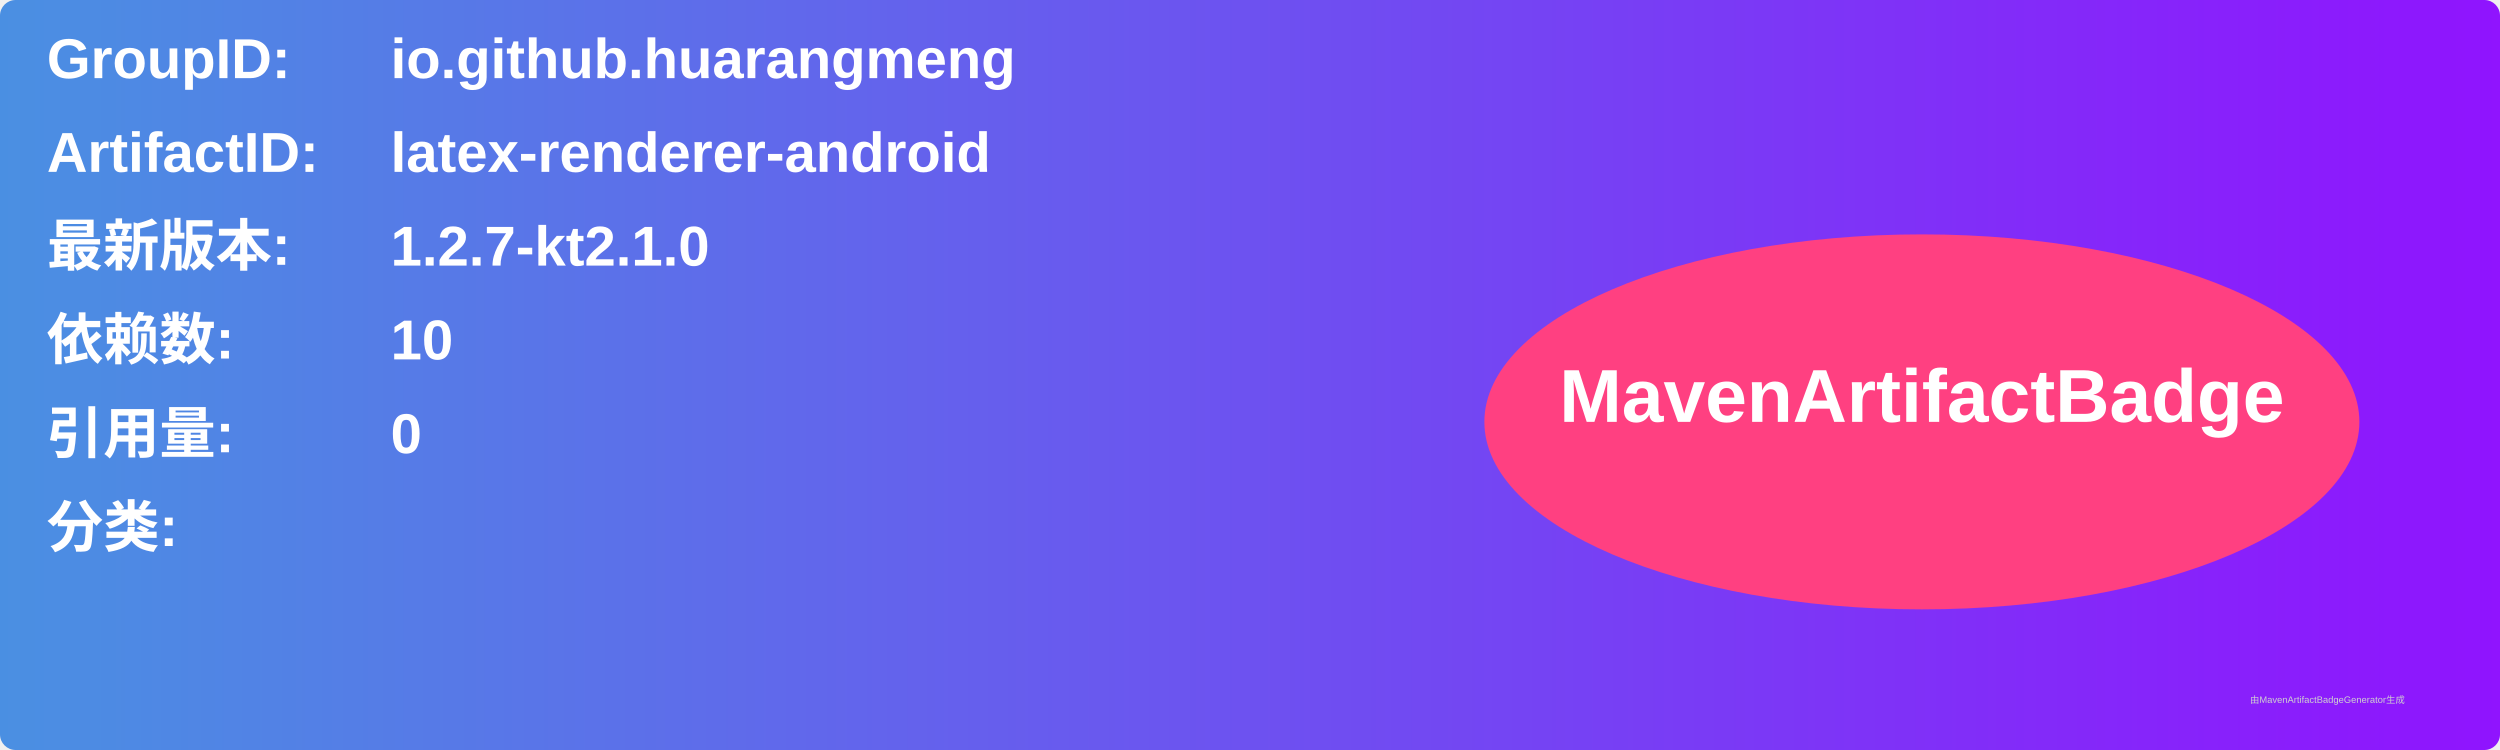
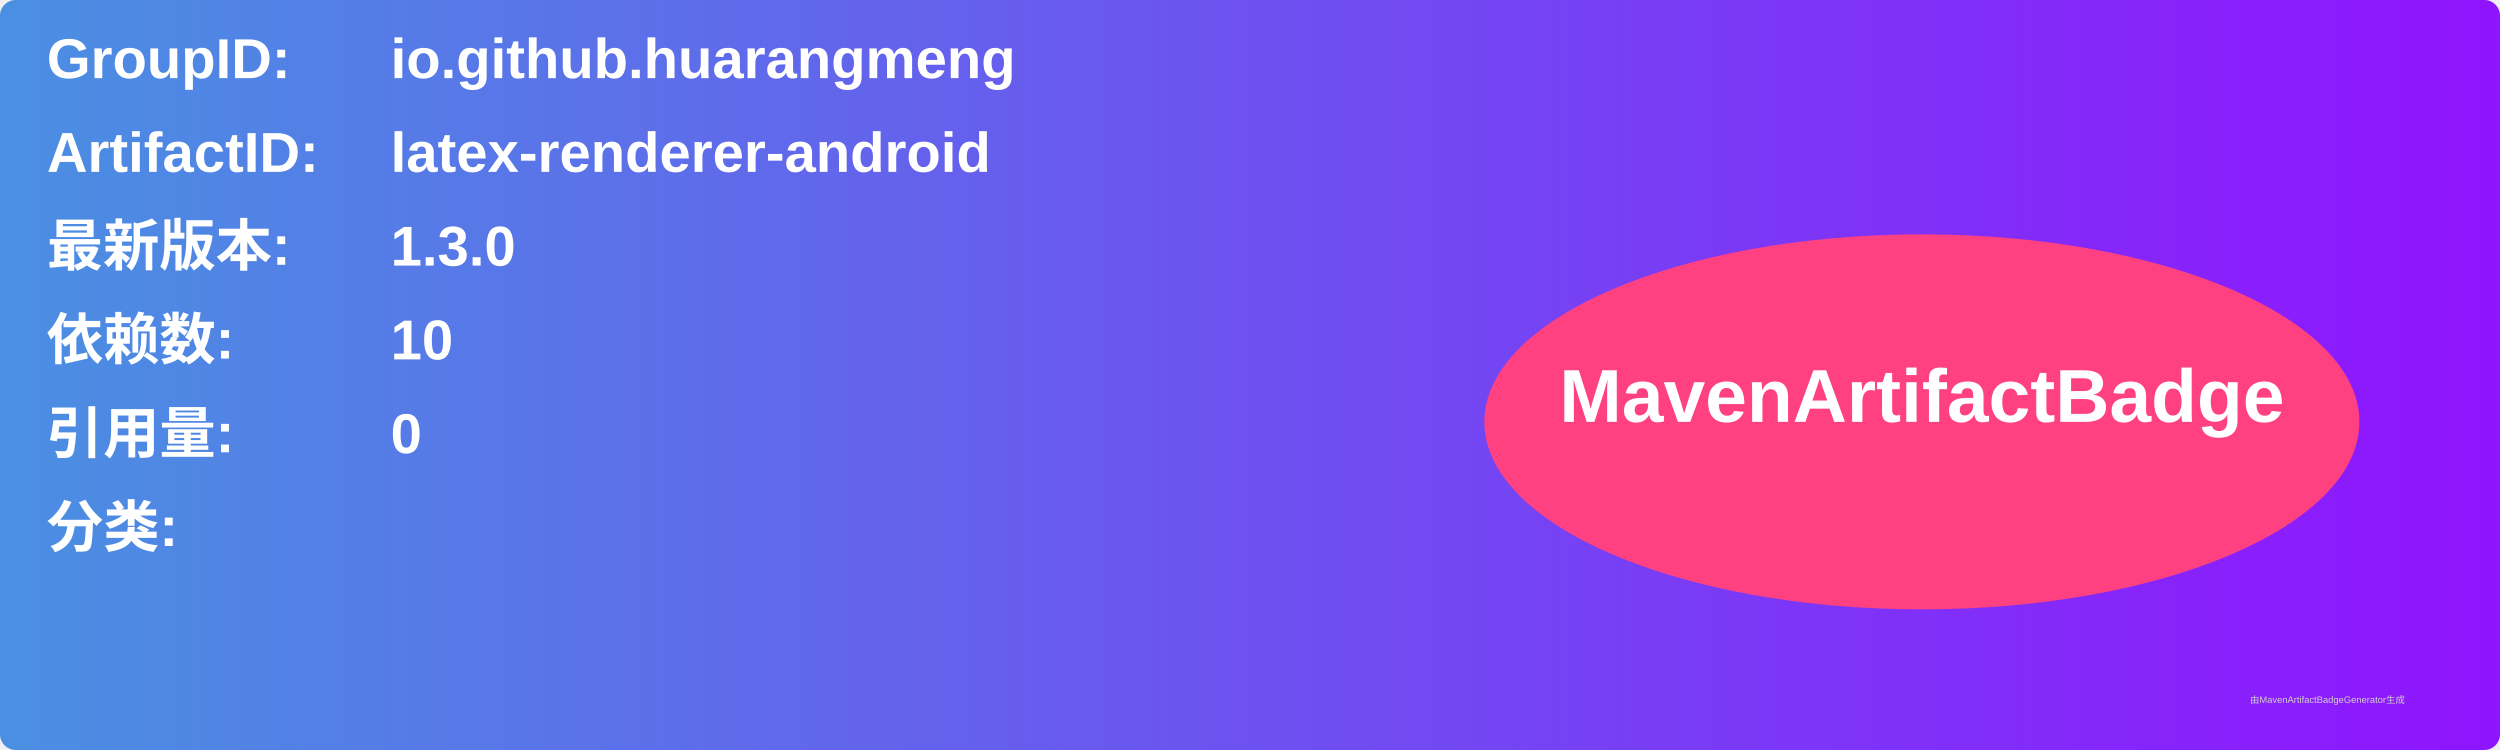
<svg xmlns="http://www.w3.org/2000/svg" width="800" height="240" viewBox="0 0 800 240">
  <linearGradient id="grad" x1="0%" y1="0%" x2="100%" y2="0%">
    <stop offset="0%" stop-color="#4a90e2" />
    <stop offset="100%" stop-color="#9013fe" />
  </linearGradient>
  <rect width="100%" height="100%" rx="5" ry="5" fill="url(#grad)" />
  <g transform="translate(15, 15)">
    <text x="0" y="10" font-family="Arial" font-size="18" fill="white" font-weight="bold" width="260">GroupID:</text>
    <text x="110" y="10" font-family="Arial" font-size="18" fill="white" font-weight="bold" width="460">io.github.huarangmeng</text>
    <text x="0" y="40" font-family="Arial" font-size="18" fill="white" font-weight="bold" width="260">ArtifactID:</text>
    <text x="110" y="40" font-family="Arial" font-size="18" fill="white" font-weight="bold" width="460">latex-renderer-android</text>
    <text x="0" y="70" font-family="Arial" font-size="18" fill="white" font-weight="bold">最新版本:</text>
    <text x="110" y="70" font-family="Arial" font-size="18" fill="white" font-weight="bold">
-       <tspan font-weight="bold">1.2.7-kt2.1.0</tspan>
+       <tspan font-weight="bold">1.3.0</tspan>
    </text>
    <text x="0" y="100" font-family="Arial" font-size="18" fill="white" font-weight="bold">依赖数: </text>
    <text x="110" y="100" font-family="Arial" font-size="18" fill="white">
      <tspan font-weight="bold">10</tspan>
    </text>
    <text x="0" y="130" font-family="Arial" font-size="18" fill="white" font-weight="bold">引用量: </text>
    <text x="110" y="130" font-family="Arial" font-size="18" fill="white">
      <tspan font-weight="bold">0</tspan>
    </text>
    <text x="0" y="160" font-family="Arial" font-size="18" fill="white" font-weight="bold">分类:</text>
    <text x="10" y="190" font-family="Arial" font-size="10" fill="white">
      <tspan font-weight="bold" />
    </text>
    <ellipse cx="600" cy="120" rx="140" ry="60" fill="#ff4081" />
    <text x="600" y="120" text-anchor="middle" font-family="Arial" font-size="24" fill="white" font-weight="bold">MavenArtifactBadge</text>
  </g>
  <text x="720" y="225" font-family="Arial" font-size="3" fill="#d0d0d0">由MavenArtifactBadgeGenerator生成</text>
</svg>
